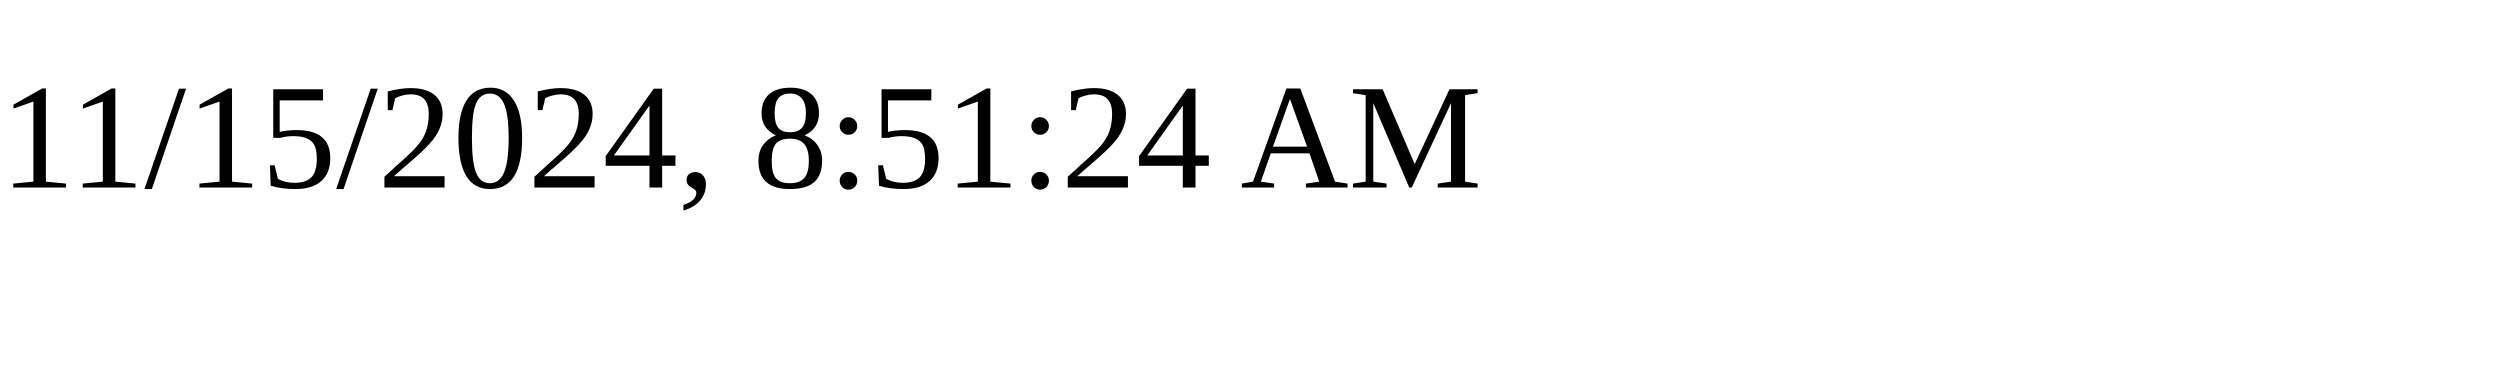
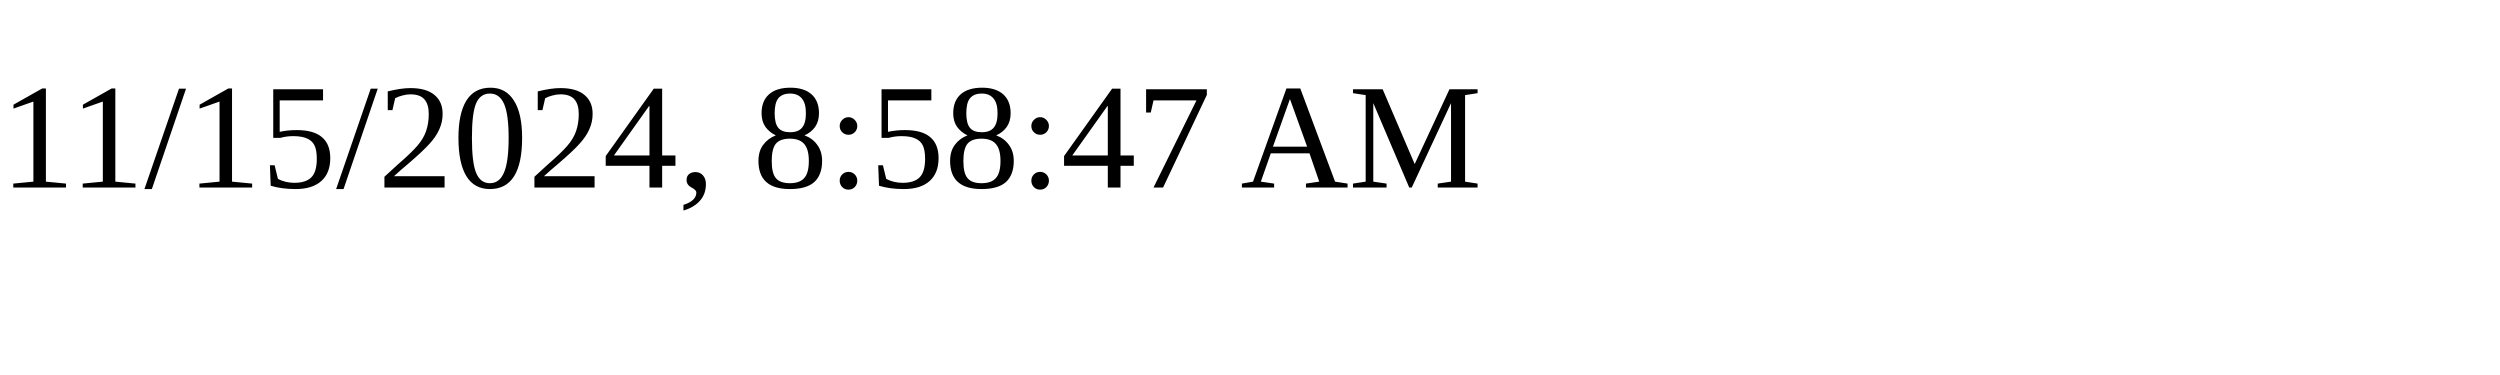
<svg xmlns="http://www.w3.org/2000/svg" height="30" width="200">
-   <text x="0" y="15">11/15/2024, 8:51:24 AM</text>
+   <text x="0" y="15">11/15/2024, 8:58:47 AM</text>
</svg>
